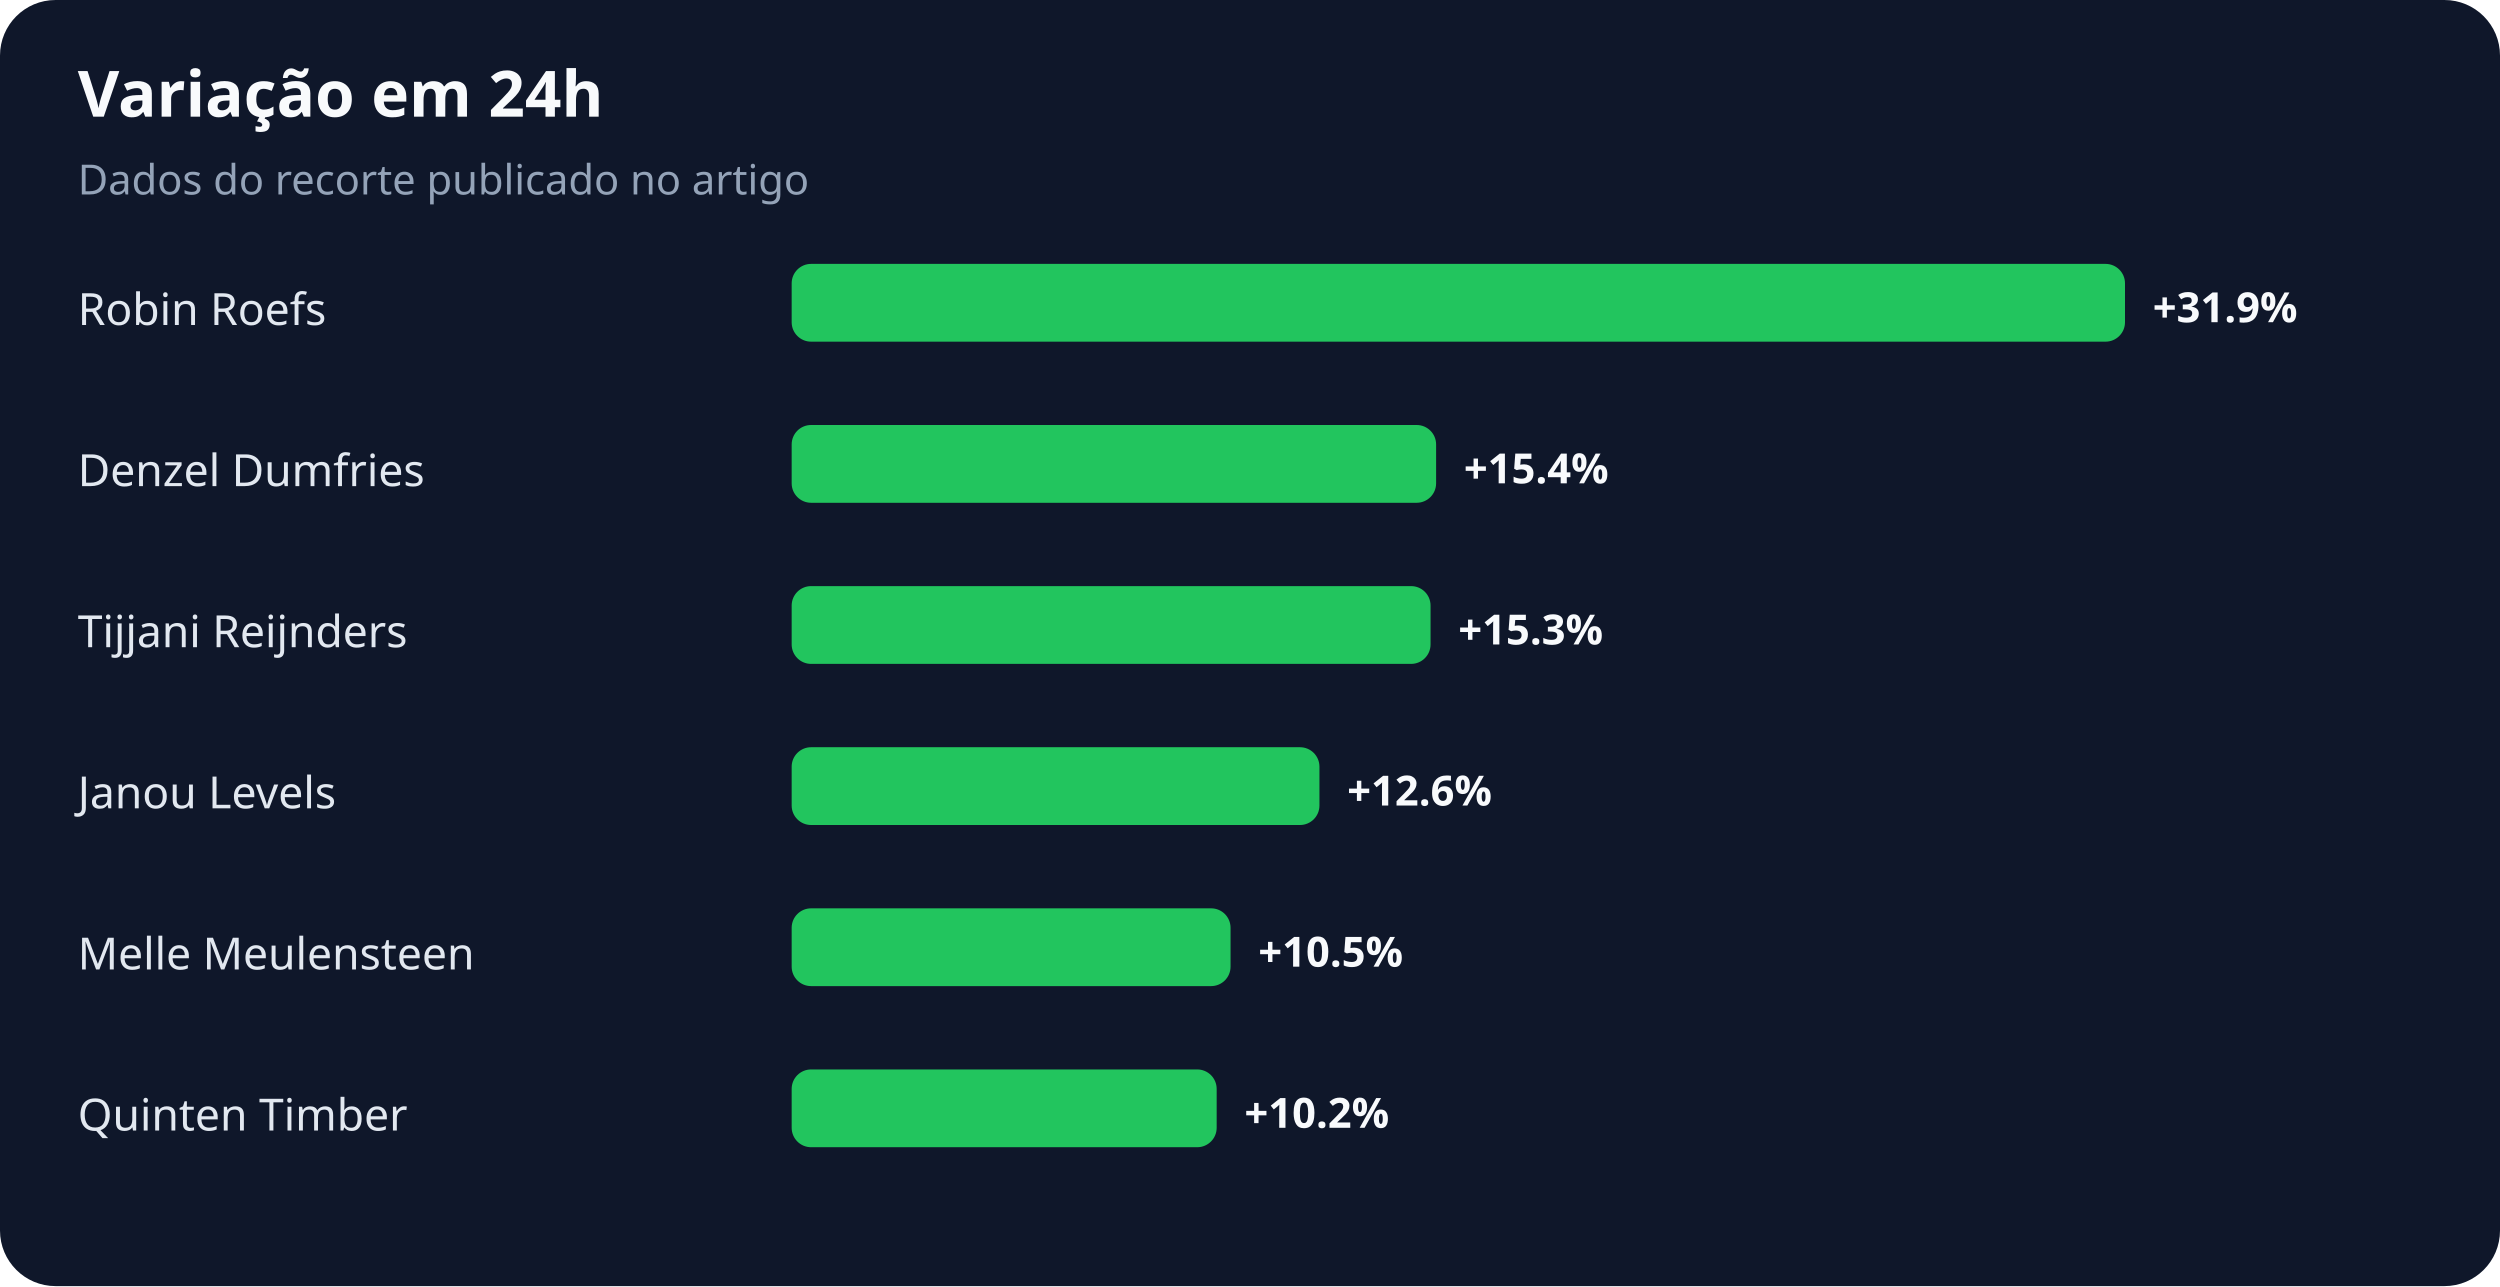
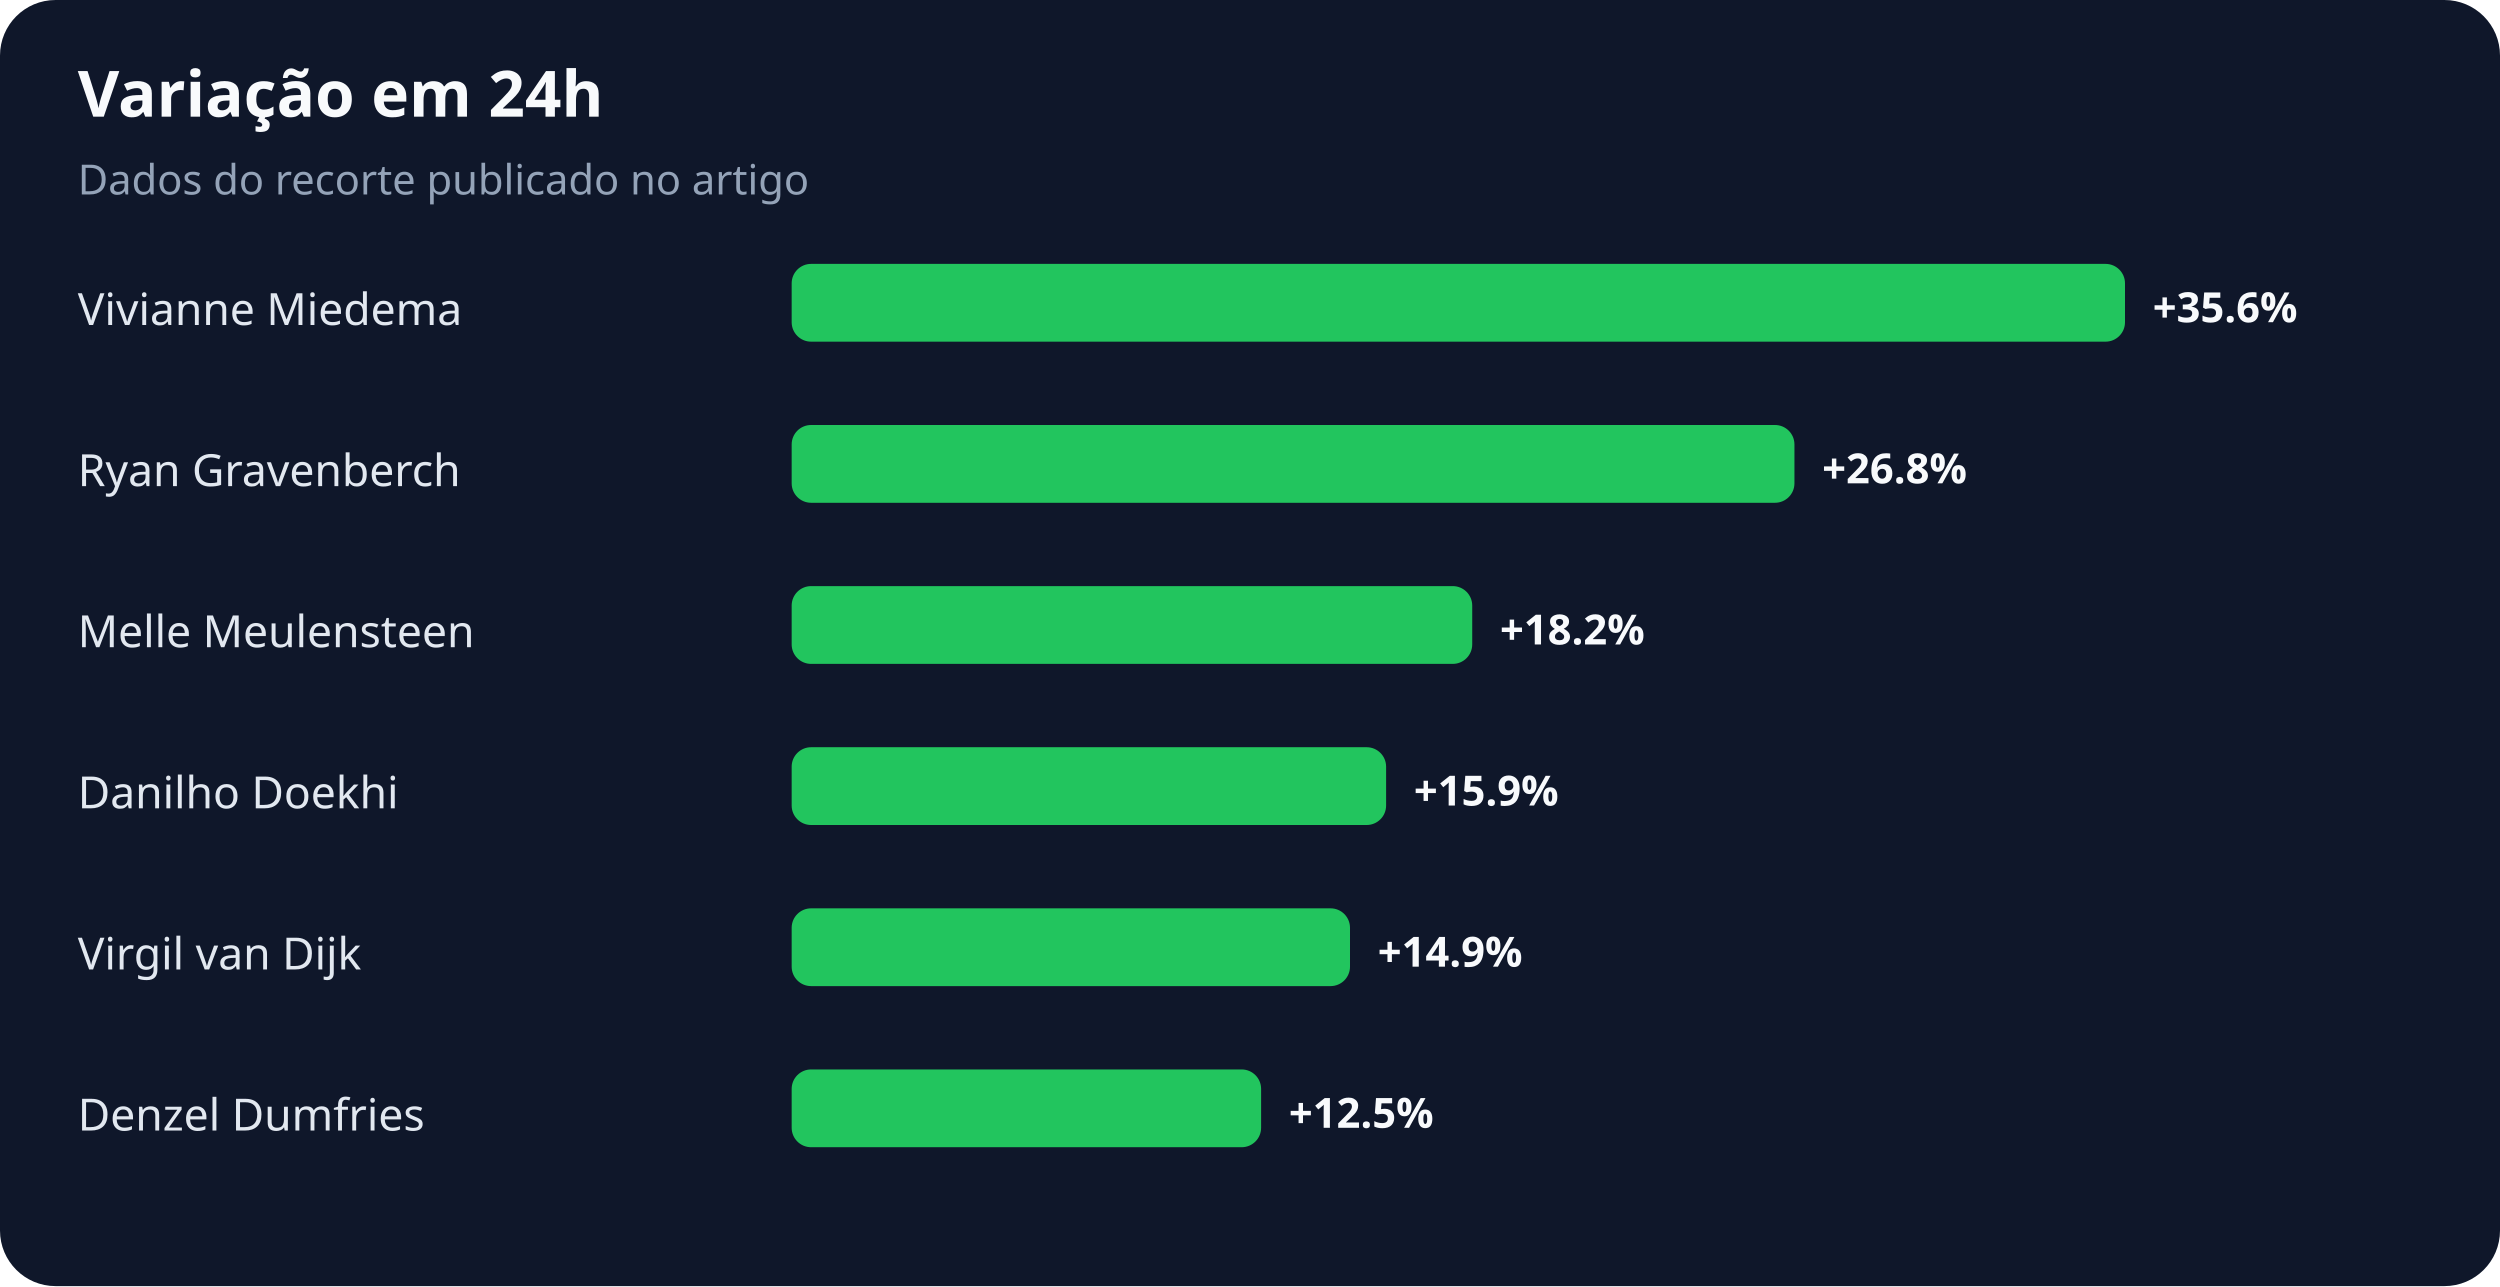
<svg xmlns="http://www.w3.org/2000/svg" width="900" height="463" viewBox="0 0 900 463" role="img" aria-labelledby="title desc">
  <rect width="100%" height="100%" rx="20" fill="#0f172a" />
  <text x="28" y="42" fill="#f8fafc" font-family="system-ui,sans-serif" font-size="23" font-weight="700">Variação em 24h</text>
  <text x="28" y="70" fill="#94a3b8" font-family="system-ui,sans-serif" font-size="15">Dados do recorte publicado no artigo</text>
-   <text x="28" y="117" fill="#e2e8f0" font-family="system-ui,sans-serif" font-size="16">Robin Roefs</text>
+   <text x="28" y="117" fill="#e2e8f0" font-family="system-ui,sans-serif" font-size="16">Vivianne Miedema</text>
  <rect x="285" y="95" width="480" height="28" rx="7" fill="#22c55e" />
-   <text x="775" y="116" fill="#f8fafc" font-family="system-ui,sans-serif" font-size="15" font-weight="700">+31.9%</text>
-   <text x="28" y="175" fill="#e2e8f0" font-family="system-ui,sans-serif" font-size="16">Denzel Dumfries</text>
-   <rect x="285" y="153" width="232" height="28" rx="7" fill="#22c55e" />
-   <text x="527" y="174" fill="#f8fafc" font-family="system-ui,sans-serif" font-size="15" font-weight="700">+15.4%</text>
-   <text x="28" y="233" fill="#e2e8f0" font-family="system-ui,sans-serif" font-size="16">Tijjani Reijnders</text>
-   <rect x="285" y="211" width="230" height="28" rx="7" fill="#22c55e" />
-   <text x="525" y="232" fill="#f8fafc" font-family="system-ui,sans-serif" font-size="15" font-weight="700">+15.3%</text>
-   <text x="28" y="291" fill="#e2e8f0" font-family="system-ui,sans-serif" font-size="16">Janou Levels</text>
-   <rect x="285" y="269" width="190" height="28" rx="7" fill="#22c55e" />
-   <text x="485" y="290" fill="#f8fafc" font-family="system-ui,sans-serif" font-size="15" font-weight="700">+12.6%</text>
-   <text x="28" y="349" fill="#e2e8f0" font-family="system-ui,sans-serif" font-size="16">Melle Meulensteen</text>
-   <rect x="285" y="327" width="158" height="28" rx="7" fill="#22c55e" />
-   <text x="453" y="348" fill="#f8fafc" font-family="system-ui,sans-serif" font-size="15" font-weight="700">+10.5%</text>
-   <text x="28" y="407" fill="#e2e8f0" font-family="system-ui,sans-serif" font-size="16">Quinten Timber</text>
-   <rect x="285" y="385" width="153" height="28" rx="7" fill="#22c55e" />
-   <text x="448" y="406" fill="#f8fafc" font-family="system-ui,sans-serif" font-size="15" font-weight="700">+10.2%</text>
+   <text x="775" y="116" fill="#f8fafc" font-family="system-ui,sans-serif" font-size="15" font-weight="700">+35.6%</text>
+   <text x="28" y="175" fill="#e2e8f0" font-family="system-ui,sans-serif" font-size="16">Ryan Gravenberch</text>
+   <rect x="285" y="153" width="361" height="28" rx="7" fill="#22c55e" />
+   <text x="656" y="174" fill="#f8fafc" font-family="system-ui,sans-serif" font-size="15" font-weight="700">+26.8%</text>
+   <text x="28" y="233" fill="#e2e8f0" font-family="system-ui,sans-serif" font-size="16">Melle Meulensteen</text>
+   <rect x="285" y="211" width="245" height="28" rx="7" fill="#22c55e" />
+   <text x="540" y="232" fill="#f8fafc" font-family="system-ui,sans-serif" font-size="15" font-weight="700">+18.2%</text>
+   <text x="28" y="291" fill="#e2e8f0" font-family="system-ui,sans-serif" font-size="16">Danilho Doekhi</text>
+   <rect x="285" y="269" width="214" height="28" rx="7" fill="#22c55e" />
+   <text x="509" y="290" fill="#f8fafc" font-family="system-ui,sans-serif" font-size="15" font-weight="700">+15.9%</text>
+   <text x="28" y="349" fill="#e2e8f0" font-family="system-ui,sans-serif" font-size="16">Virgil van Dijk</text>
+   <rect x="285" y="327" width="201" height="28" rx="7" fill="#22c55e" />
+   <text x="496" y="348" fill="#f8fafc" font-family="system-ui,sans-serif" font-size="15" font-weight="700">+14.9%</text>
+   <text x="28" y="407" fill="#e2e8f0" font-family="system-ui,sans-serif" font-size="16">Denzel Dumfries</text>
+   <rect x="285" y="385" width="169" height="28" rx="7" fill="#22c55e" />
+   <text x="464" y="406" fill="#f8fafc" font-family="system-ui,sans-serif" font-size="15" font-weight="700">+12.5%</text>
</svg>
